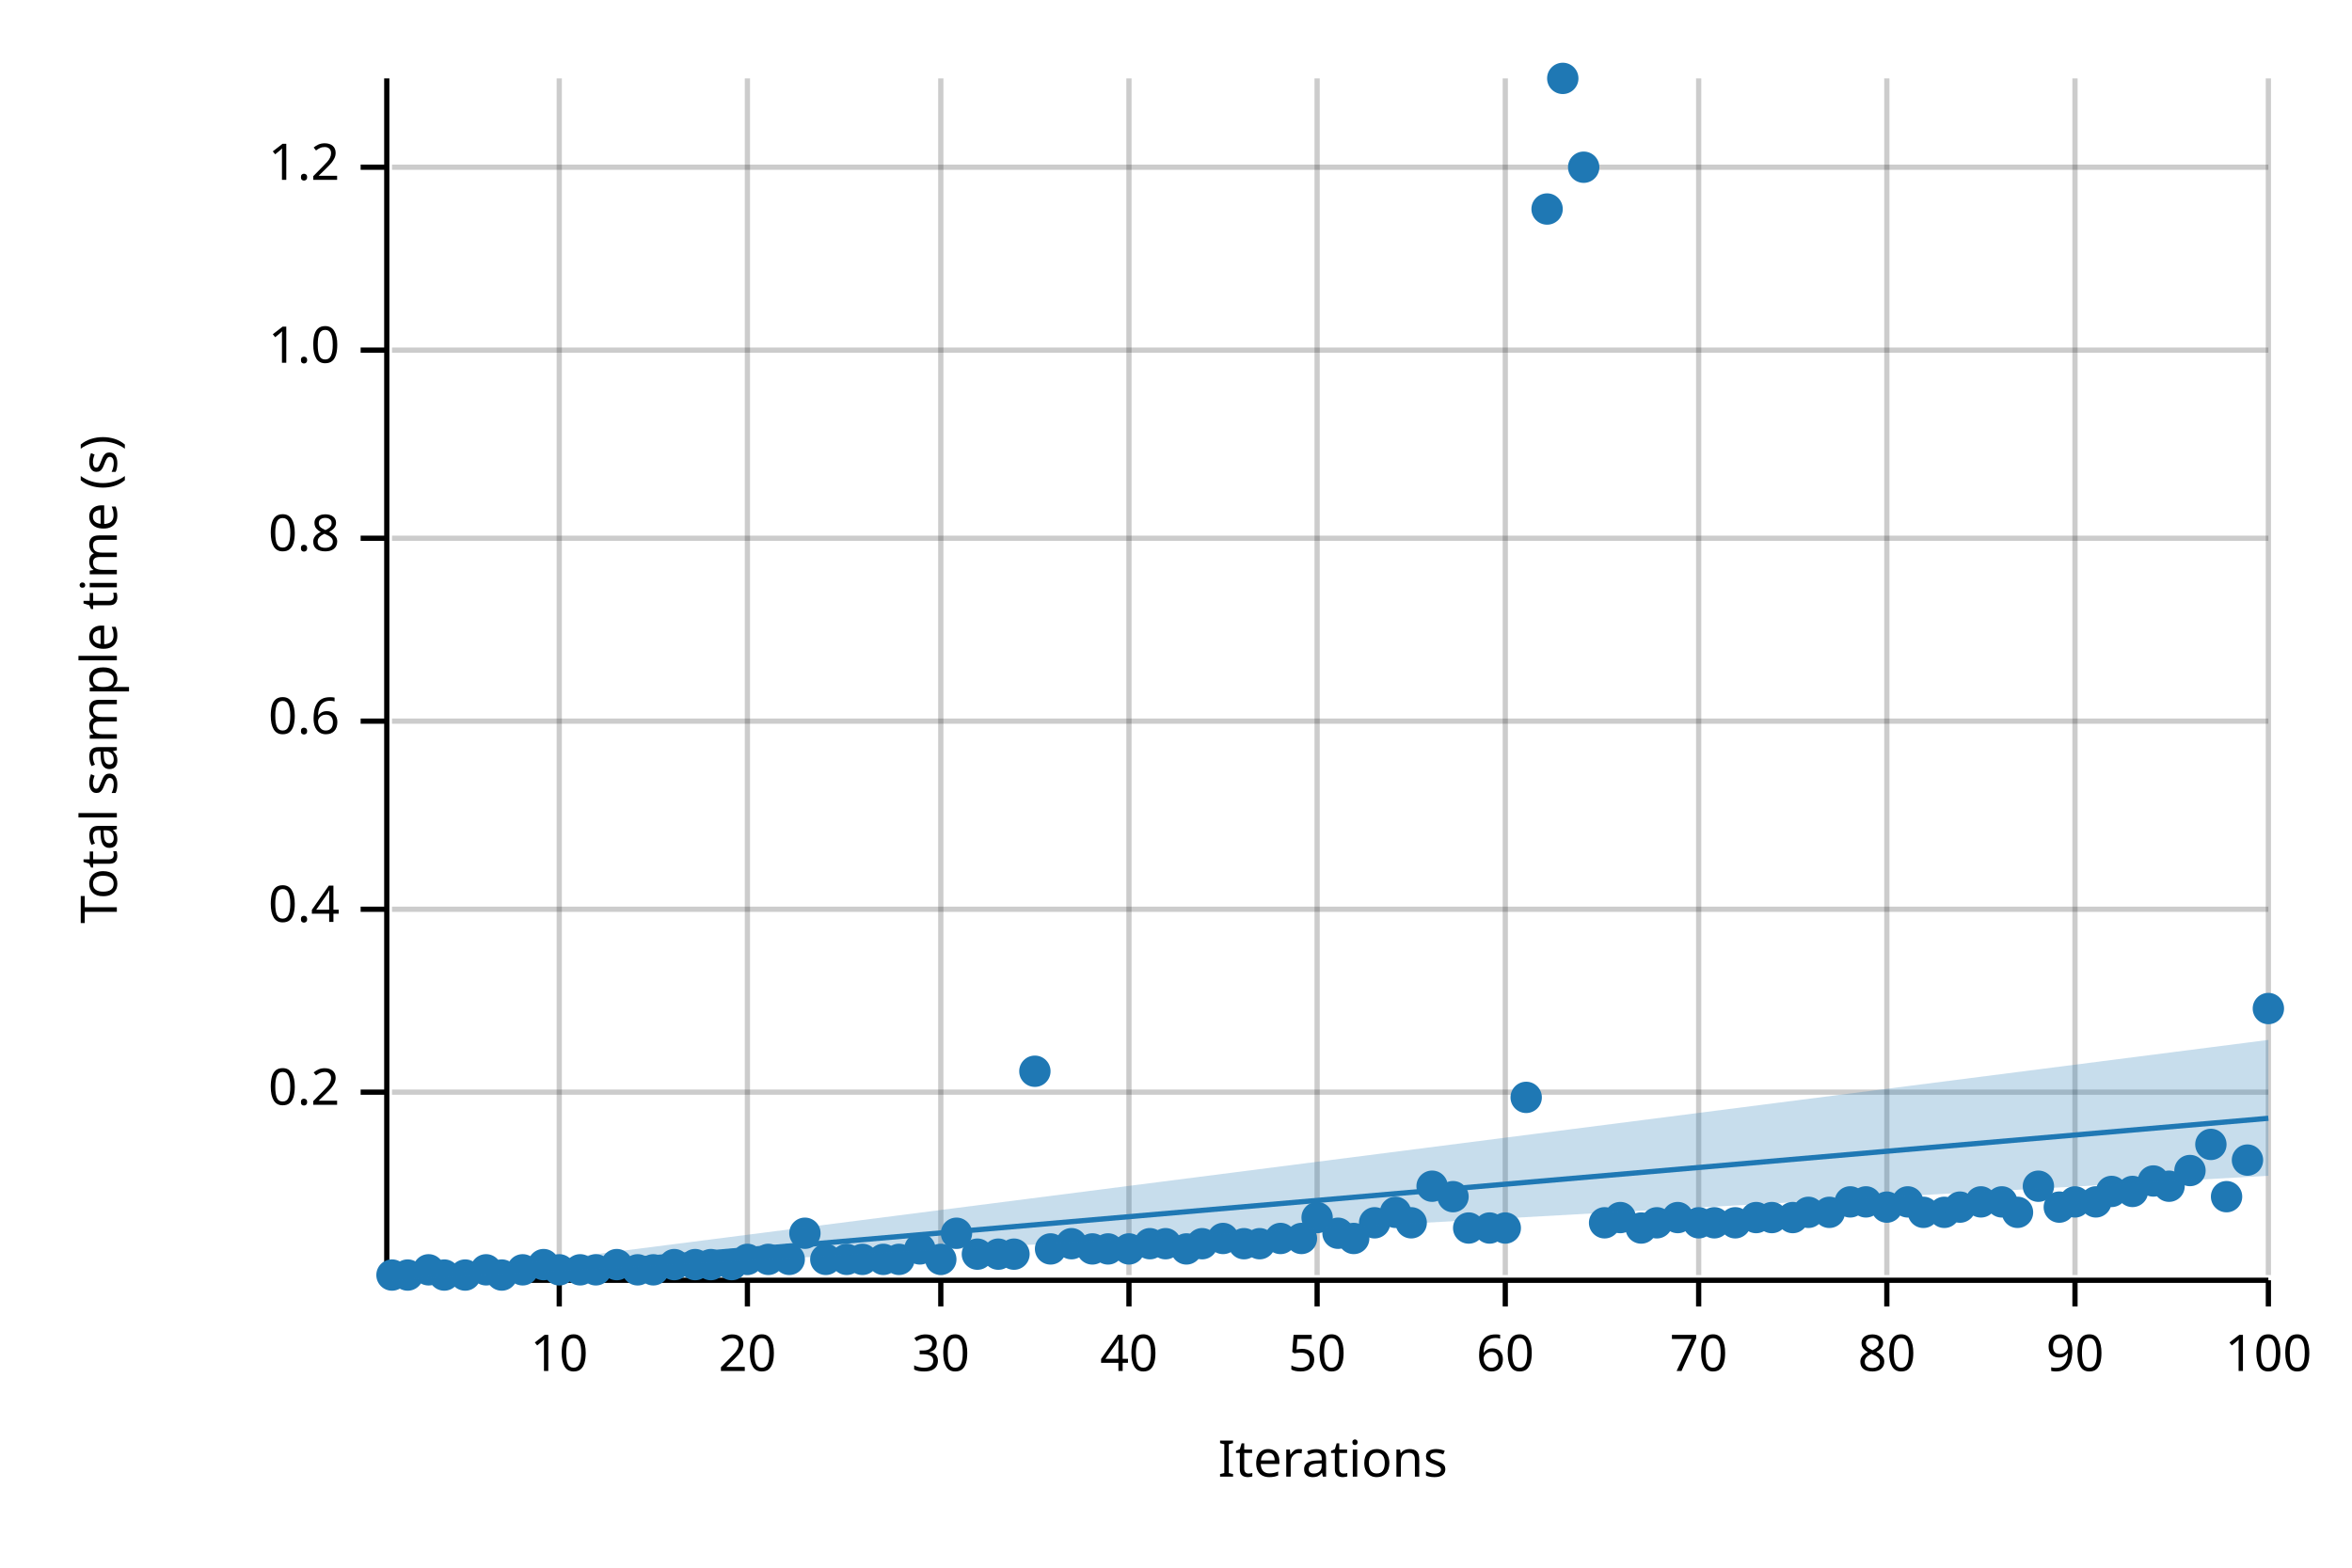
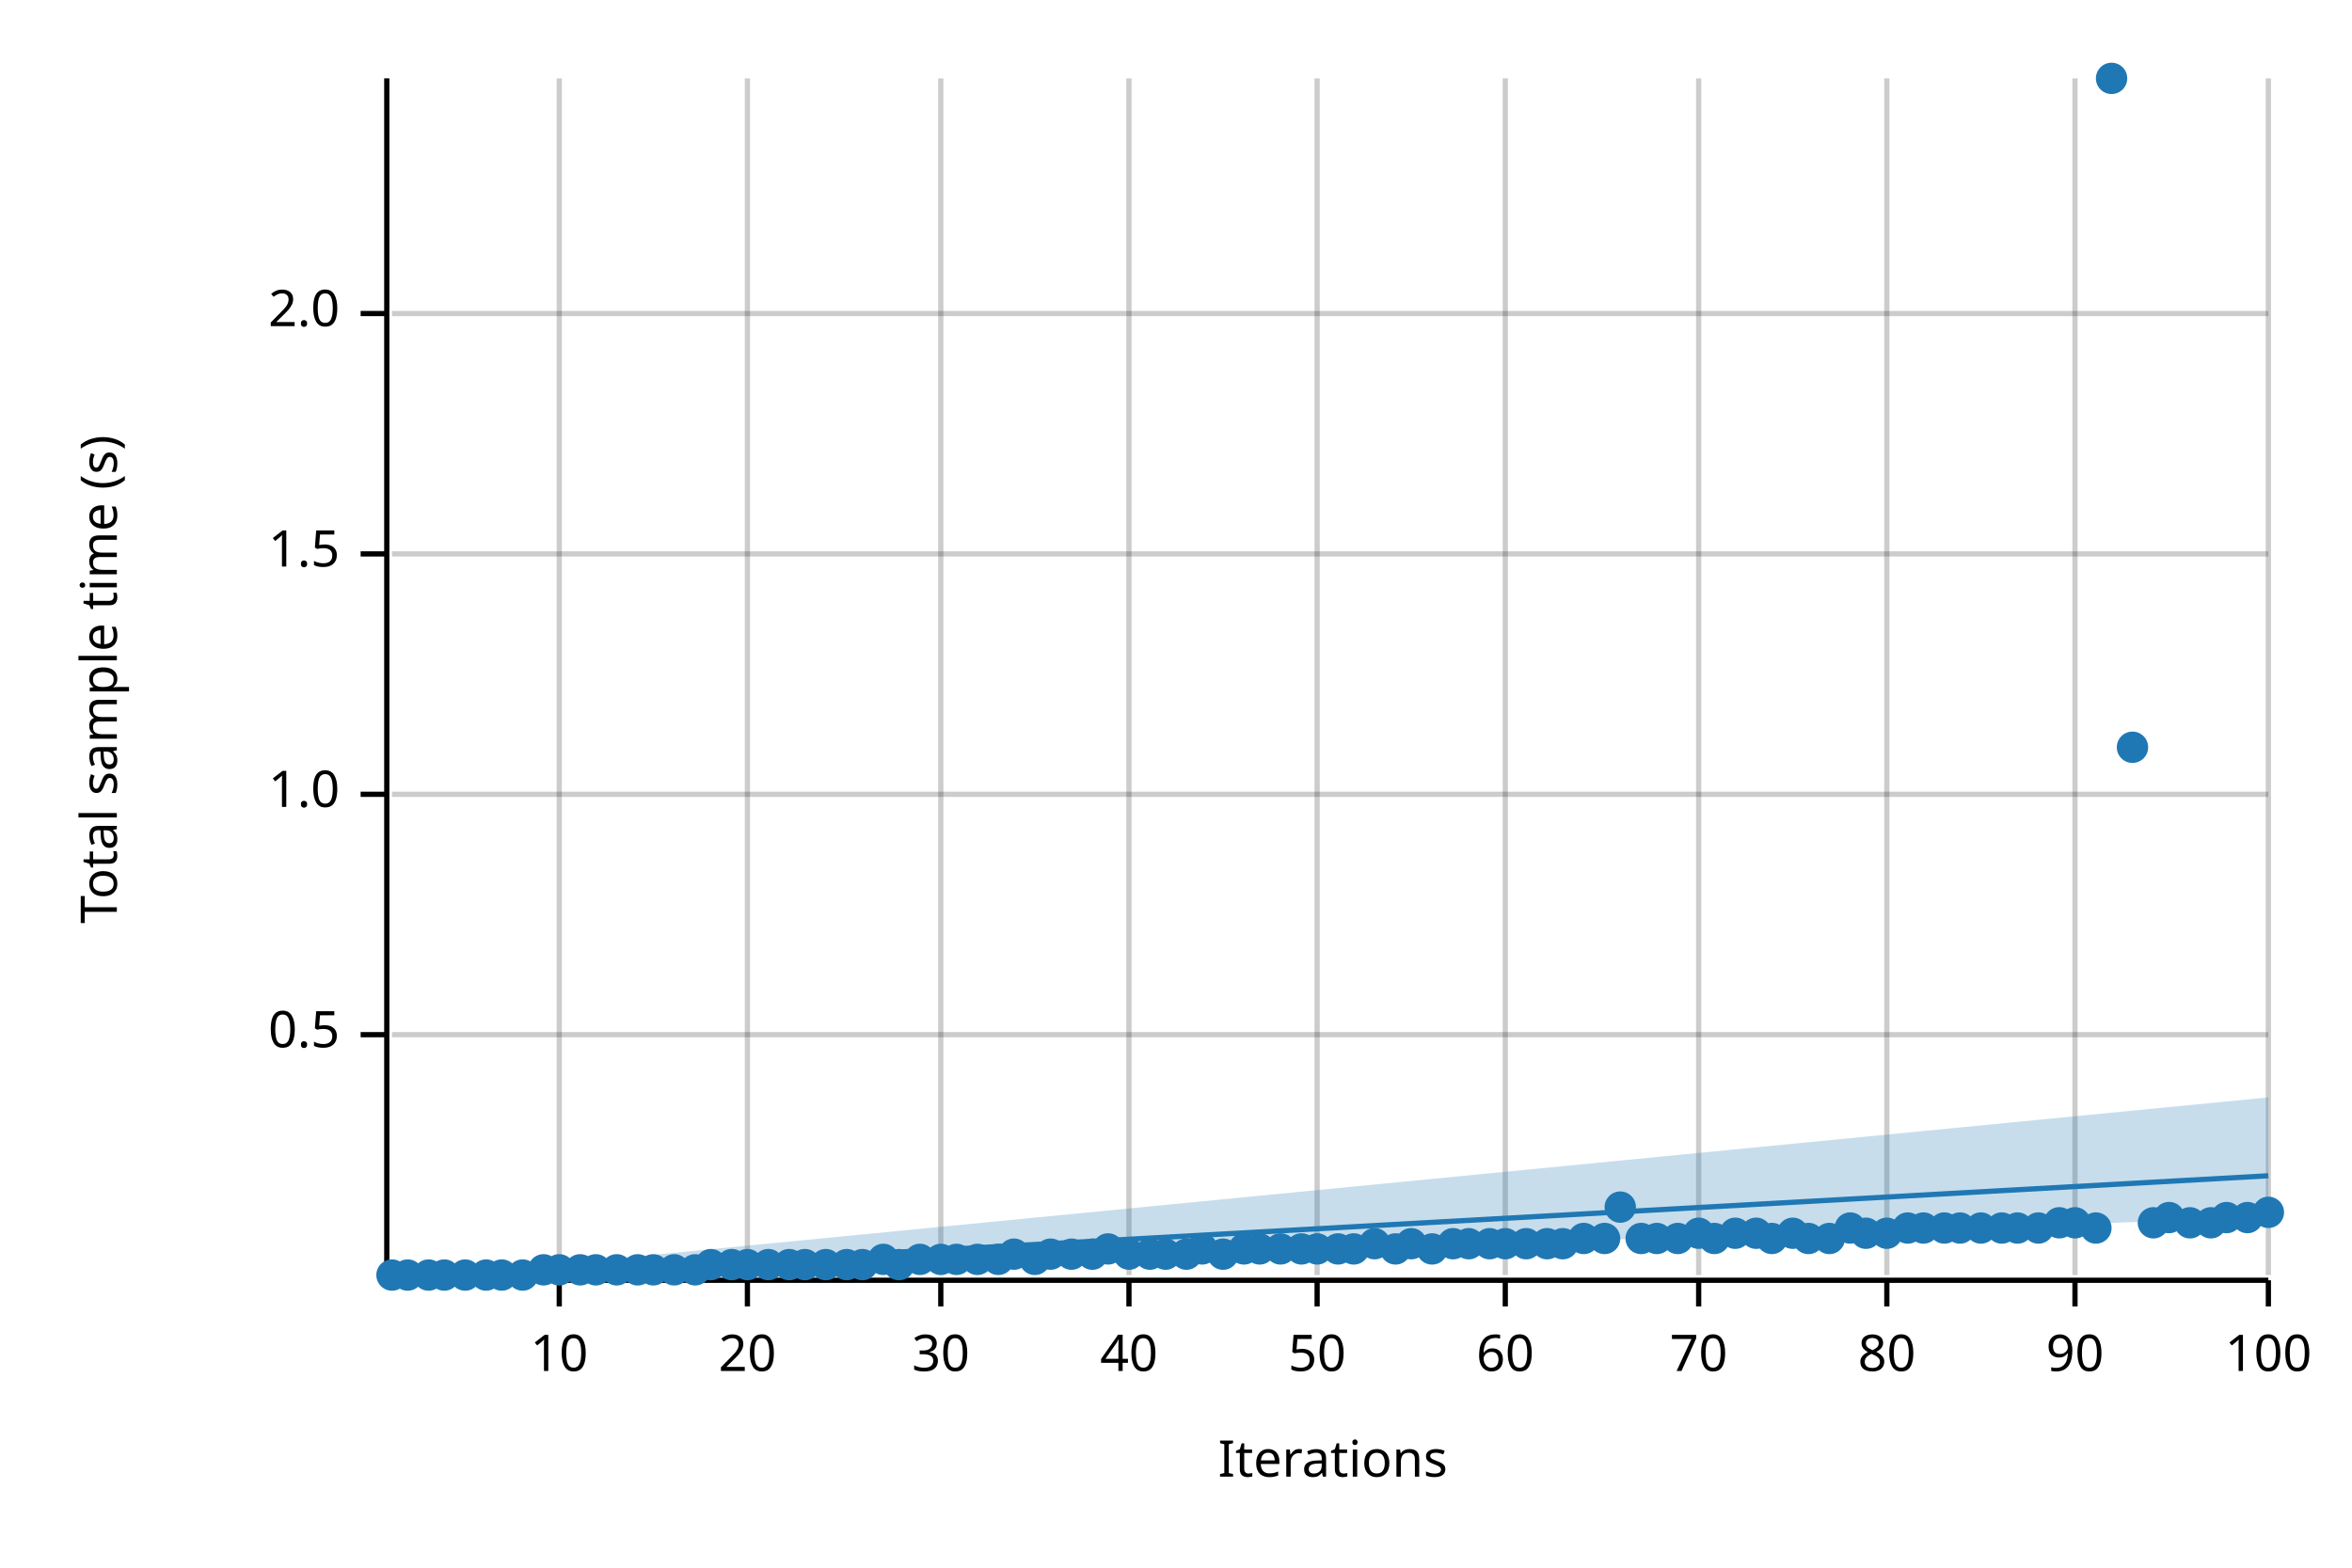
<svg xmlns="http://www.w3.org/2000/svg" width="450" height="300" viewBox="0 0 450 300">
  <text x="15" y="130" dy="0.76em" text-anchor="middle" font-family="sans-serif" font-size="9.677" opacity="1" fill="#000000" transform="rotate(270, 15, 130)">
Total sample time (s)
</text>
  <text x="255" y="285" dy="-0.5ex" text-anchor="middle" font-family="sans-serif" font-size="9.677" opacity="1" fill="#000000">
Iterations
</text>
  <line opacity="0.2" stroke="#000000" stroke-width="1" x1="107" y1="244" x2="107" y2="15" />
  <line opacity="0.2" stroke="#000000" stroke-width="1" x1="143" y1="244" x2="143" y2="15" />
  <line opacity="0.2" stroke="#000000" stroke-width="1" x1="180" y1="244" x2="180" y2="15" />
  <line opacity="0.2" stroke="#000000" stroke-width="1" x1="216" y1="244" x2="216" y2="15" />
  <line opacity="0.2" stroke="#000000" stroke-width="1" x1="252" y1="244" x2="252" y2="15" />
  <line opacity="0.2" stroke="#000000" stroke-width="1" x1="288" y1="244" x2="288" y2="15" />
  <line opacity="0.2" stroke="#000000" stroke-width="1" x1="325" y1="244" x2="325" y2="15" />
  <line opacity="0.2" stroke="#000000" stroke-width="1" x1="361" y1="244" x2="361" y2="15" />
  <line opacity="0.2" stroke="#000000" stroke-width="1" x1="397" y1="244" x2="397" y2="15" />
  <line opacity="0.2" stroke="#000000" stroke-width="1" x1="434" y1="244" x2="434" y2="15" />
-   <line opacity="0.2" stroke="#000000" stroke-width="1" x1="75" y1="209" x2="434" y2="209" />
-   <line opacity="0.2" stroke="#000000" stroke-width="1" x1="75" y1="174" x2="434" y2="174" />
-   <line opacity="0.2" stroke="#000000" stroke-width="1" x1="75" y1="138" x2="434" y2="138" />
-   <line opacity="0.2" stroke="#000000" stroke-width="1" x1="75" y1="103" x2="434" y2="103" />
-   <line opacity="0.2" stroke="#000000" stroke-width="1" x1="75" y1="67" x2="434" y2="67" />
-   <line opacity="0.2" stroke="#000000" stroke-width="1" x1="75" y1="32" x2="434" y2="32" />
+   <line opacity="0.2" stroke="#000000" stroke-width="1" x1="75" y1="198" x2="434" y2="198" />
+   <line opacity="0.2" stroke="#000000" stroke-width="1" x1="75" y1="152" x2="434" y2="152" />
+   <line opacity="0.2" stroke="#000000" stroke-width="1" x1="75" y1="106" x2="434" y2="106" />
+   <line opacity="0.2" stroke="#000000" stroke-width="1" x1="75" y1="60" x2="434" y2="60" />
  <polyline fill="none" opacity="1" stroke="#000000" stroke-width="1" points="74,15 74,244 " />
-   <text x="65" y="209" dy="0.5ex" text-anchor="end" font-family="sans-serif" font-size="9.677" opacity="1" fill="#000000">
- 0.2
+   <text x="65" y="198" dy="0.5ex" text-anchor="end" font-family="sans-serif" font-size="9.677" opacity="1" fill="#000000">
+ 0.5
</text>
-   <polyline fill="none" opacity="1" stroke="#000000" stroke-width="1" points="69,209 74,209 " />
-   <text x="65" y="174" dy="0.5ex" text-anchor="end" font-family="sans-serif" font-size="9.677" opacity="1" fill="#000000">
- 0.4
- </text>
-   <polyline fill="none" opacity="1" stroke="#000000" stroke-width="1" points="69,174 74,174 " />
-   <text x="65" y="138" dy="0.5ex" text-anchor="end" font-family="sans-serif" font-size="9.677" opacity="1" fill="#000000">
- 0.6
- </text>
-   <polyline fill="none" opacity="1" stroke="#000000" stroke-width="1" points="69,138 74,138 " />
-   <text x="65" y="103" dy="0.5ex" text-anchor="end" font-family="sans-serif" font-size="9.677" opacity="1" fill="#000000">
- 0.8
- </text>
-   <polyline fill="none" opacity="1" stroke="#000000" stroke-width="1" points="69,103 74,103 " />
-   <text x="65" y="67" dy="0.5ex" text-anchor="end" font-family="sans-serif" font-size="9.677" opacity="1" fill="#000000">
+   <polyline fill="none" opacity="1" stroke="#000000" stroke-width="1" points="69,198 74,198 " />
+   <text x="65" y="152" dy="0.5ex" text-anchor="end" font-family="sans-serif" font-size="9.677" opacity="1" fill="#000000">
1.0
</text>
-   <polyline fill="none" opacity="1" stroke="#000000" stroke-width="1" points="69,67 74,67 " />
-   <text x="65" y="32" dy="0.5ex" text-anchor="end" font-family="sans-serif" font-size="9.677" opacity="1" fill="#000000">
- 1.2
+   <polyline fill="none" opacity="1" stroke="#000000" stroke-width="1" points="69,152 74,152 " />
+   <text x="65" y="106" dy="0.5ex" text-anchor="end" font-family="sans-serif" font-size="9.677" opacity="1" fill="#000000">
+ 1.5
</text>
-   <polyline fill="none" opacity="1" stroke="#000000" stroke-width="1" points="69,32 74,32 " />
+   <polyline fill="none" opacity="1" stroke="#000000" stroke-width="1" points="69,106 74,106 " />
+   <text x="65" y="60" dy="0.5ex" text-anchor="end" font-family="sans-serif" font-size="9.677" opacity="1" fill="#000000">
+ 2.0
+ </text>
+   <polyline fill="none" opacity="1" stroke="#000000" stroke-width="1" points="69,60 74,60 " />
  <polyline fill="none" opacity="1" stroke="#000000" stroke-width="1" points="75,245 434,245 " />
  <text x="107" y="255" dy="0.76em" text-anchor="middle" font-family="sans-serif" font-size="9.677" opacity="1" fill="#000000">
10
</text>
  <polyline fill="none" opacity="1" stroke="#000000" stroke-width="1" points="107,245 107,250 " />
  <text x="143" y="255" dy="0.76em" text-anchor="middle" font-family="sans-serif" font-size="9.677" opacity="1" fill="#000000">
20
</text>
  <polyline fill="none" opacity="1" stroke="#000000" stroke-width="1" points="143,245 143,250 " />
  <text x="180" y="255" dy="0.76em" text-anchor="middle" font-family="sans-serif" font-size="9.677" opacity="1" fill="#000000">
30
</text>
  <polyline fill="none" opacity="1" stroke="#000000" stroke-width="1" points="180,245 180,250 " />
  <text x="216" y="255" dy="0.76em" text-anchor="middle" font-family="sans-serif" font-size="9.677" opacity="1" fill="#000000">
40
</text>
  <polyline fill="none" opacity="1" stroke="#000000" stroke-width="1" points="216,245 216,250 " />
  <text x="252" y="255" dy="0.76em" text-anchor="middle" font-family="sans-serif" font-size="9.677" opacity="1" fill="#000000">
50
</text>
  <polyline fill="none" opacity="1" stroke="#000000" stroke-width="1" points="252,245 252,250 " />
  <text x="288" y="255" dy="0.76em" text-anchor="middle" font-family="sans-serif" font-size="9.677" opacity="1" fill="#000000">
60
</text>
  <polyline fill="none" opacity="1" stroke="#000000" stroke-width="1" points="288,245 288,250 " />
  <text x="325" y="255" dy="0.76em" text-anchor="middle" font-family="sans-serif" font-size="9.677" opacity="1" fill="#000000">
70
</text>
  <polyline fill="none" opacity="1" stroke="#000000" stroke-width="1" points="325,245 325,250 " />
  <text x="361" y="255" dy="0.76em" text-anchor="middle" font-family="sans-serif" font-size="9.677" opacity="1" fill="#000000">
80
</text>
  <polyline fill="none" opacity="1" stroke="#000000" stroke-width="1" points="361,245 361,250 " />
  <text x="397" y="255" dy="0.76em" text-anchor="middle" font-family="sans-serif" font-size="9.677" opacity="1" fill="#000000">
90
</text>
  <polyline fill="none" opacity="1" stroke="#000000" stroke-width="1" points="397,245 397,250 " />
  <text x="434" y="255" dy="0.76em" text-anchor="middle" font-family="sans-serif" font-size="9.677" opacity="1" fill="#000000">
100
</text>
  <polyline fill="none" opacity="1" stroke="#000000" stroke-width="1" points="434,245 434,250 " />
  <circle cx="75" cy="244" r="3" opacity="1" fill="#1F78B4" stroke="none" stroke-width="1" />
  <circle cx="78" cy="244" r="3" opacity="1" fill="#1F78B4" stroke="none" stroke-width="1" />
-   <circle cx="82" cy="243" r="3" opacity="1" fill="#1F78B4" stroke="none" stroke-width="1" />
+   <circle cx="82" cy="244" r="3" opacity="1" fill="#1F78B4" stroke="none" stroke-width="1" />
  <circle cx="85" cy="244" r="3" opacity="1" fill="#1F78B4" stroke="none" stroke-width="1" />
  <circle cx="89" cy="244" r="3" opacity="1" fill="#1F78B4" stroke="none" stroke-width="1" />
-   <circle cx="93" cy="243" r="3" opacity="1" fill="#1F78B4" stroke="none" stroke-width="1" />
+   <circle cx="93" cy="244" r="3" opacity="1" fill="#1F78B4" stroke="none" stroke-width="1" />
  <circle cx="96" cy="244" r="3" opacity="1" fill="#1F78B4" stroke="none" stroke-width="1" />
-   <circle cx="100" cy="243" r="3" opacity="1" fill="#1F78B4" stroke="none" stroke-width="1" />
-   <circle cx="104" cy="242" r="3" opacity="1" fill="#1F78B4" stroke="none" stroke-width="1" />
+   <circle cx="100" cy="244" r="3" opacity="1" fill="#1F78B4" stroke="none" stroke-width="1" />
+   <circle cx="104" cy="243" r="3" opacity="1" fill="#1F78B4" stroke="none" stroke-width="1" />
  <circle cx="107" cy="243" r="3" opacity="1" fill="#1F78B4" stroke="none" stroke-width="1" />
  <circle cx="111" cy="243" r="3" opacity="1" fill="#1F78B4" stroke="none" stroke-width="1" />
  <circle cx="114" cy="243" r="3" opacity="1" fill="#1F78B4" stroke="none" stroke-width="1" />
-   <circle cx="118" cy="242" r="3" opacity="1" fill="#1F78B4" stroke="none" stroke-width="1" />
+   <circle cx="118" cy="243" r="3" opacity="1" fill="#1F78B4" stroke="none" stroke-width="1" />
  <circle cx="122" cy="243" r="3" opacity="1" fill="#1F78B4" stroke="none" stroke-width="1" />
  <circle cx="125" cy="243" r="3" opacity="1" fill="#1F78B4" stroke="none" stroke-width="1" />
-   <circle cx="129" cy="242" r="3" opacity="1" fill="#1F78B4" stroke="none" stroke-width="1" />
-   <circle cx="133" cy="242" r="3" opacity="1" fill="#1F78B4" stroke="none" stroke-width="1" />
+   <circle cx="129" cy="243" r="3" opacity="1" fill="#1F78B4" stroke="none" stroke-width="1" />
+   <circle cx="133" cy="243" r="3" opacity="1" fill="#1F78B4" stroke="none" stroke-width="1" />
  <circle cx="136" cy="242" r="3" opacity="1" fill="#1F78B4" stroke="none" stroke-width="1" />
  <circle cx="140" cy="242" r="3" opacity="1" fill="#1F78B4" stroke="none" stroke-width="1" />
-   <circle cx="143" cy="241" r="3" opacity="1" fill="#1F78B4" stroke="none" stroke-width="1" />
-   <circle cx="147" cy="241" r="3" opacity="1" fill="#1F78B4" stroke="none" stroke-width="1" />
-   <circle cx="151" cy="241" r="3" opacity="1" fill="#1F78B4" stroke="none" stroke-width="1" />
-   <circle cx="154" cy="236" r="3" opacity="1" fill="#1F78B4" stroke="none" stroke-width="1" />
-   <circle cx="158" cy="241" r="3" opacity="1" fill="#1F78B4" stroke="none" stroke-width="1" />
-   <circle cx="162" cy="241" r="3" opacity="1" fill="#1F78B4" stroke="none" stroke-width="1" />
-   <circle cx="165" cy="241" r="3" opacity="1" fill="#1F78B4" stroke="none" stroke-width="1" />
+   <circle cx="143" cy="242" r="3" opacity="1" fill="#1F78B4" stroke="none" stroke-width="1" />
+   <circle cx="147" cy="242" r="3" opacity="1" fill="#1F78B4" stroke="none" stroke-width="1" />
+   <circle cx="151" cy="242" r="3" opacity="1" fill="#1F78B4" stroke="none" stroke-width="1" />
+   <circle cx="154" cy="242" r="3" opacity="1" fill="#1F78B4" stroke="none" stroke-width="1" />
+   <circle cx="158" cy="242" r="3" opacity="1" fill="#1F78B4" stroke="none" stroke-width="1" />
+   <circle cx="162" cy="242" r="3" opacity="1" fill="#1F78B4" stroke="none" stroke-width="1" />
+   <circle cx="165" cy="242" r="3" opacity="1" fill="#1F78B4" stroke="none" stroke-width="1" />
  <circle cx="169" cy="241" r="3" opacity="1" fill="#1F78B4" stroke="none" stroke-width="1" />
-   <circle cx="172" cy="241" r="3" opacity="1" fill="#1F78B4" stroke="none" stroke-width="1" />
-   <circle cx="176" cy="239" r="3" opacity="1" fill="#1F78B4" stroke="none" stroke-width="1" />
+   <circle cx="172" cy="242" r="3" opacity="1" fill="#1F78B4" stroke="none" stroke-width="1" />
+   <circle cx="176" cy="241" r="3" opacity="1" fill="#1F78B4" stroke="none" stroke-width="1" />
  <circle cx="180" cy="241" r="3" opacity="1" fill="#1F78B4" stroke="none" stroke-width="1" />
-   <circle cx="183" cy="236" r="3" opacity="1" fill="#1F78B4" stroke="none" stroke-width="1" />
-   <circle cx="187" cy="240" r="3" opacity="1" fill="#1F78B4" stroke="none" stroke-width="1" />
-   <circle cx="191" cy="240" r="3" opacity="1" fill="#1F78B4" stroke="none" stroke-width="1" />
+   <circle cx="183" cy="241" r="3" opacity="1" fill="#1F78B4" stroke="none" stroke-width="1" />
+   <circle cx="187" cy="241" r="3" opacity="1" fill="#1F78B4" stroke="none" stroke-width="1" />
+   <circle cx="191" cy="241" r="3" opacity="1" fill="#1F78B4" stroke="none" stroke-width="1" />
  <circle cx="194" cy="240" r="3" opacity="1" fill="#1F78B4" stroke="none" stroke-width="1" />
-   <circle cx="198" cy="205" r="3" opacity="1" fill="#1F78B4" stroke="none" stroke-width="1" />
-   <circle cx="201" cy="239" r="3" opacity="1" fill="#1F78B4" stroke="none" stroke-width="1" />
-   <circle cx="205" cy="238" r="3" opacity="1" fill="#1F78B4" stroke="none" stroke-width="1" />
-   <circle cx="209" cy="239" r="3" opacity="1" fill="#1F78B4" stroke="none" stroke-width="1" />
+   <circle cx="198" cy="241" r="3" opacity="1" fill="#1F78B4" stroke="none" stroke-width="1" />
+   <circle cx="201" cy="240" r="3" opacity="1" fill="#1F78B4" stroke="none" stroke-width="1" />
+   <circle cx="205" cy="240" r="3" opacity="1" fill="#1F78B4" stroke="none" stroke-width="1" />
+   <circle cx="209" cy="240" r="3" opacity="1" fill="#1F78B4" stroke="none" stroke-width="1" />
  <circle cx="212" cy="239" r="3" opacity="1" fill="#1F78B4" stroke="none" stroke-width="1" />
-   <circle cx="216" cy="239" r="3" opacity="1" fill="#1F78B4" stroke="none" stroke-width="1" />
-   <circle cx="220" cy="238" r="3" opacity="1" fill="#1F78B4" stroke="none" stroke-width="1" />
-   <circle cx="223" cy="238" r="3" opacity="1" fill="#1F78B4" stroke="none" stroke-width="1" />
-   <circle cx="227" cy="239" r="3" opacity="1" fill="#1F78B4" stroke="none" stroke-width="1" />
-   <circle cx="230" cy="238" r="3" opacity="1" fill="#1F78B4" stroke="none" stroke-width="1" />
-   <circle cx="234" cy="237" r="3" opacity="1" fill="#1F78B4" stroke="none" stroke-width="1" />
-   <circle cx="238" cy="238" r="3" opacity="1" fill="#1F78B4" stroke="none" stroke-width="1" />
-   <circle cx="241" cy="238" r="3" opacity="1" fill="#1F78B4" stroke="none" stroke-width="1" />
-   <circle cx="245" cy="237" r="3" opacity="1" fill="#1F78B4" stroke="none" stroke-width="1" />
-   <circle cx="249" cy="237" r="3" opacity="1" fill="#1F78B4" stroke="none" stroke-width="1" />
-   <circle cx="252" cy="233" r="3" opacity="1" fill="#1F78B4" stroke="none" stroke-width="1" />
-   <circle cx="256" cy="236" r="3" opacity="1" fill="#1F78B4" stroke="none" stroke-width="1" />
-   <circle cx="259" cy="237" r="3" opacity="1" fill="#1F78B4" stroke="none" stroke-width="1" />
-   <circle cx="263" cy="234" r="3" opacity="1" fill="#1F78B4" stroke="none" stroke-width="1" />
-   <circle cx="267" cy="232" r="3" opacity="1" fill="#1F78B4" stroke="none" stroke-width="1" />
-   <circle cx="270" cy="234" r="3" opacity="1" fill="#1F78B4" stroke="none" stroke-width="1" />
-   <circle cx="274" cy="227" r="3" opacity="1" fill="#1F78B4" stroke="none" stroke-width="1" />
-   <circle cx="278" cy="229" r="3" opacity="1" fill="#1F78B4" stroke="none" stroke-width="1" />
-   <circle cx="281" cy="235" r="3" opacity="1" fill="#1F78B4" stroke="none" stroke-width="1" />
-   <circle cx="285" cy="235" r="3" opacity="1" fill="#1F78B4" stroke="none" stroke-width="1" />
-   <circle cx="288" cy="235" r="3" opacity="1" fill="#1F78B4" stroke="none" stroke-width="1" />
-   <circle cx="292" cy="210" r="3" opacity="1" fill="#1F78B4" stroke="none" stroke-width="1" />
-   <circle cx="296" cy="40" r="3" opacity="1" fill="#1F78B4" stroke="none" stroke-width="1" />
-   <circle cx="299" cy="15" r="3" opacity="1" fill="#1F78B4" stroke="none" stroke-width="1" />
-   <circle cx="303" cy="32" r="3" opacity="1" fill="#1F78B4" stroke="none" stroke-width="1" />
-   <circle cx="307" cy="234" r="3" opacity="1" fill="#1F78B4" stroke="none" stroke-width="1" />
-   <circle cx="310" cy="233" r="3" opacity="1" fill="#1F78B4" stroke="none" stroke-width="1" />
-   <circle cx="314" cy="235" r="3" opacity="1" fill="#1F78B4" stroke="none" stroke-width="1" />
-   <circle cx="317" cy="234" r="3" opacity="1" fill="#1F78B4" stroke="none" stroke-width="1" />
-   <circle cx="321" cy="233" r="3" opacity="1" fill="#1F78B4" stroke="none" stroke-width="1" />
-   <circle cx="325" cy="234" r="3" opacity="1" fill="#1F78B4" stroke="none" stroke-width="1" />
-   <circle cx="328" cy="234" r="3" opacity="1" fill="#1F78B4" stroke="none" stroke-width="1" />
-   <circle cx="332" cy="234" r="3" opacity="1" fill="#1F78B4" stroke="none" stroke-width="1" />
-   <circle cx="336" cy="233" r="3" opacity="1" fill="#1F78B4" stroke="none" stroke-width="1" />
-   <circle cx="339" cy="233" r="3" opacity="1" fill="#1F78B4" stroke="none" stroke-width="1" />
-   <circle cx="343" cy="233" r="3" opacity="1" fill="#1F78B4" stroke="none" stroke-width="1" />
-   <circle cx="346" cy="232" r="3" opacity="1" fill="#1F78B4" stroke="none" stroke-width="1" />
-   <circle cx="350" cy="232" r="3" opacity="1" fill="#1F78B4" stroke="none" stroke-width="1" />
-   <circle cx="354" cy="230" r="3" opacity="1" fill="#1F78B4" stroke="none" stroke-width="1" />
-   <circle cx="357" cy="230" r="3" opacity="1" fill="#1F78B4" stroke="none" stroke-width="1" />
-   <circle cx="361" cy="231" r="3" opacity="1" fill="#1F78B4" stroke="none" stroke-width="1" />
-   <circle cx="365" cy="230" r="3" opacity="1" fill="#1F78B4" stroke="none" stroke-width="1" />
-   <circle cx="368" cy="232" r="3" opacity="1" fill="#1F78B4" stroke="none" stroke-width="1" />
-   <circle cx="372" cy="232" r="3" opacity="1" fill="#1F78B4" stroke="none" stroke-width="1" />
-   <circle cx="375" cy="231" r="3" opacity="1" fill="#1F78B4" stroke="none" stroke-width="1" />
-   <circle cx="379" cy="230" r="3" opacity="1" fill="#1F78B4" stroke="none" stroke-width="1" />
-   <circle cx="383" cy="230" r="3" opacity="1" fill="#1F78B4" stroke="none" stroke-width="1" />
-   <circle cx="386" cy="232" r="3" opacity="1" fill="#1F78B4" stroke="none" stroke-width="1" />
-   <circle cx="390" cy="227" r="3" opacity="1" fill="#1F78B4" stroke="none" stroke-width="1" />
-   <circle cx="394" cy="231" r="3" opacity="1" fill="#1F78B4" stroke="none" stroke-width="1" />
-   <circle cx="397" cy="230" r="3" opacity="1" fill="#1F78B4" stroke="none" stroke-width="1" />
-   <circle cx="401" cy="230" r="3" opacity="1" fill="#1F78B4" stroke="none" stroke-width="1" />
-   <circle cx="404" cy="228" r="3" opacity="1" fill="#1F78B4" stroke="none" stroke-width="1" />
-   <circle cx="408" cy="228" r="3" opacity="1" fill="#1F78B4" stroke="none" stroke-width="1" />
-   <circle cx="412" cy="226" r="3" opacity="1" fill="#1F78B4" stroke="none" stroke-width="1" />
-   <circle cx="415" cy="227" r="3" opacity="1" fill="#1F78B4" stroke="none" stroke-width="1" />
-   <circle cx="419" cy="224" r="3" opacity="1" fill="#1F78B4" stroke="none" stroke-width="1" />
-   <circle cx="423" cy="219" r="3" opacity="1" fill="#1F78B4" stroke="none" stroke-width="1" />
-   <circle cx="426" cy="229" r="3" opacity="1" fill="#1F78B4" stroke="none" stroke-width="1" />
-   <circle cx="430" cy="222" r="3" opacity="1" fill="#1F78B4" stroke="none" stroke-width="1" />
-   <circle cx="434" cy="193" r="3" opacity="1" fill="#1F78B4" stroke="none" stroke-width="1" />
-   <polyline fill="none" opacity="1" stroke="#1F78B4" stroke-width="1" points="75,245 434,214 " />
-   <polygon opacity="0.25" fill="#1F78B4" points="75,245 434,225 434,199 " />
+   <circle cx="216" cy="240" r="3" opacity="1" fill="#1F78B4" stroke="none" stroke-width="1" />
+   <circle cx="220" cy="240" r="3" opacity="1" fill="#1F78B4" stroke="none" stroke-width="1" />
+   <circle cx="223" cy="240" r="3" opacity="1" fill="#1F78B4" stroke="none" stroke-width="1" />
+   <circle cx="227" cy="240" r="3" opacity="1" fill="#1F78B4" stroke="none" stroke-width="1" />
+   <circle cx="230" cy="239" r="3" opacity="1" fill="#1F78B4" stroke="none" stroke-width="1" />
+   <circle cx="234" cy="240" r="3" opacity="1" fill="#1F78B4" stroke="none" stroke-width="1" />
+   <circle cx="238" cy="239" r="3" opacity="1" fill="#1F78B4" stroke="none" stroke-width="1" />
+   <circle cx="241" cy="239" r="3" opacity="1" fill="#1F78B4" stroke="none" stroke-width="1" />
+   <circle cx="245" cy="239" r="3" opacity="1" fill="#1F78B4" stroke="none" stroke-width="1" />
+   <circle cx="249" cy="239" r="3" opacity="1" fill="#1F78B4" stroke="none" stroke-width="1" />
+   <circle cx="252" cy="239" r="3" opacity="1" fill="#1F78B4" stroke="none" stroke-width="1" />
+   <circle cx="256" cy="239" r="3" opacity="1" fill="#1F78B4" stroke="none" stroke-width="1" />
+   <circle cx="259" cy="239" r="3" opacity="1" fill="#1F78B4" stroke="none" stroke-width="1" />
+   <circle cx="263" cy="238" r="3" opacity="1" fill="#1F78B4" stroke="none" stroke-width="1" />
+   <circle cx="267" cy="239" r="3" opacity="1" fill="#1F78B4" stroke="none" stroke-width="1" />
+   <circle cx="270" cy="238" r="3" opacity="1" fill="#1F78B4" stroke="none" stroke-width="1" />
+   <circle cx="274" cy="239" r="3" opacity="1" fill="#1F78B4" stroke="none" stroke-width="1" />
+   <circle cx="278" cy="238" r="3" opacity="1" fill="#1F78B4" stroke="none" stroke-width="1" />
+   <circle cx="281" cy="238" r="3" opacity="1" fill="#1F78B4" stroke="none" stroke-width="1" />
+   <circle cx="285" cy="238" r="3" opacity="1" fill="#1F78B4" stroke="none" stroke-width="1" />
+   <circle cx="288" cy="238" r="3" opacity="1" fill="#1F78B4" stroke="none" stroke-width="1" />
+   <circle cx="292" cy="238" r="3" opacity="1" fill="#1F78B4" stroke="none" stroke-width="1" />
+   <circle cx="296" cy="238" r="3" opacity="1" fill="#1F78B4" stroke="none" stroke-width="1" />
+   <circle cx="299" cy="238" r="3" opacity="1" fill="#1F78B4" stroke="none" stroke-width="1" />
+   <circle cx="303" cy="237" r="3" opacity="1" fill="#1F78B4" stroke="none" stroke-width="1" />
+   <circle cx="307" cy="237" r="3" opacity="1" fill="#1F78B4" stroke="none" stroke-width="1" />
+   <circle cx="310" cy="231" r="3" opacity="1" fill="#1F78B4" stroke="none" stroke-width="1" />
+   <circle cx="314" cy="237" r="3" opacity="1" fill="#1F78B4" stroke="none" stroke-width="1" />
+   <circle cx="317" cy="237" r="3" opacity="1" fill="#1F78B4" stroke="none" stroke-width="1" />
+   <circle cx="321" cy="237" r="3" opacity="1" fill="#1F78B4" stroke="none" stroke-width="1" />
+   <circle cx="325" cy="236" r="3" opacity="1" fill="#1F78B4" stroke="none" stroke-width="1" />
+   <circle cx="328" cy="237" r="3" opacity="1" fill="#1F78B4" stroke="none" stroke-width="1" />
+   <circle cx="332" cy="236" r="3" opacity="1" fill="#1F78B4" stroke="none" stroke-width="1" />
+   <circle cx="336" cy="236" r="3" opacity="1" fill="#1F78B4" stroke="none" stroke-width="1" />
+   <circle cx="339" cy="237" r="3" opacity="1" fill="#1F78B4" stroke="none" stroke-width="1" />
+   <circle cx="343" cy="236" r="3" opacity="1" fill="#1F78B4" stroke="none" stroke-width="1" />
+   <circle cx="346" cy="237" r="3" opacity="1" fill="#1F78B4" stroke="none" stroke-width="1" />
+   <circle cx="350" cy="237" r="3" opacity="1" fill="#1F78B4" stroke="none" stroke-width="1" />
+   <circle cx="354" cy="235" r="3" opacity="1" fill="#1F78B4" stroke="none" stroke-width="1" />
+   <circle cx="357" cy="236" r="3" opacity="1" fill="#1F78B4" stroke="none" stroke-width="1" />
+   <circle cx="361" cy="236" r="3" opacity="1" fill="#1F78B4" stroke="none" stroke-width="1" />
+   <circle cx="365" cy="235" r="3" opacity="1" fill="#1F78B4" stroke="none" stroke-width="1" />
+   <circle cx="368" cy="235" r="3" opacity="1" fill="#1F78B4" stroke="none" stroke-width="1" />
+   <circle cx="372" cy="235" r="3" opacity="1" fill="#1F78B4" stroke="none" stroke-width="1" />
+   <circle cx="375" cy="235" r="3" opacity="1" fill="#1F78B4" stroke="none" stroke-width="1" />
+   <circle cx="379" cy="235" r="3" opacity="1" fill="#1F78B4" stroke="none" stroke-width="1" />
+   <circle cx="383" cy="235" r="3" opacity="1" fill="#1F78B4" stroke="none" stroke-width="1" />
+   <circle cx="386" cy="235" r="3" opacity="1" fill="#1F78B4" stroke="none" stroke-width="1" />
+   <circle cx="390" cy="235" r="3" opacity="1" fill="#1F78B4" stroke="none" stroke-width="1" />
+   <circle cx="394" cy="234" r="3" opacity="1" fill="#1F78B4" stroke="none" stroke-width="1" />
+   <circle cx="397" cy="234" r="3" opacity="1" fill="#1F78B4" stroke="none" stroke-width="1" />
+   <circle cx="401" cy="235" r="3" opacity="1" fill="#1F78B4" stroke="none" stroke-width="1" />
+   <circle cx="404" cy="15" r="3" opacity="1" fill="#1F78B4" stroke="none" stroke-width="1" />
+   <circle cx="408" cy="143" r="3" opacity="1" fill="#1F78B4" stroke="none" stroke-width="1" />
+   <circle cx="412" cy="234" r="3" opacity="1" fill="#1F78B4" stroke="none" stroke-width="1" />
+   <circle cx="415" cy="233" r="3" opacity="1" fill="#1F78B4" stroke="none" stroke-width="1" />
+   <circle cx="419" cy="234" r="3" opacity="1" fill="#1F78B4" stroke="none" stroke-width="1" />
+   <circle cx="423" cy="234" r="3" opacity="1" fill="#1F78B4" stroke="none" stroke-width="1" />
+   <circle cx="426" cy="233" r="3" opacity="1" fill="#1F78B4" stroke="none" stroke-width="1" />
+   <circle cx="430" cy="233" r="3" opacity="1" fill="#1F78B4" stroke="none" stroke-width="1" />
+   <circle cx="434" cy="232" r="3" opacity="1" fill="#1F78B4" stroke="none" stroke-width="1" />
+   <polyline fill="none" opacity="1" stroke="#1F78B4" stroke-width="1" points="75,245 434,225 " />
+   <polygon opacity="0.25" fill="#1F78B4" points="75,245 434,233 434,210 " />
</svg>
